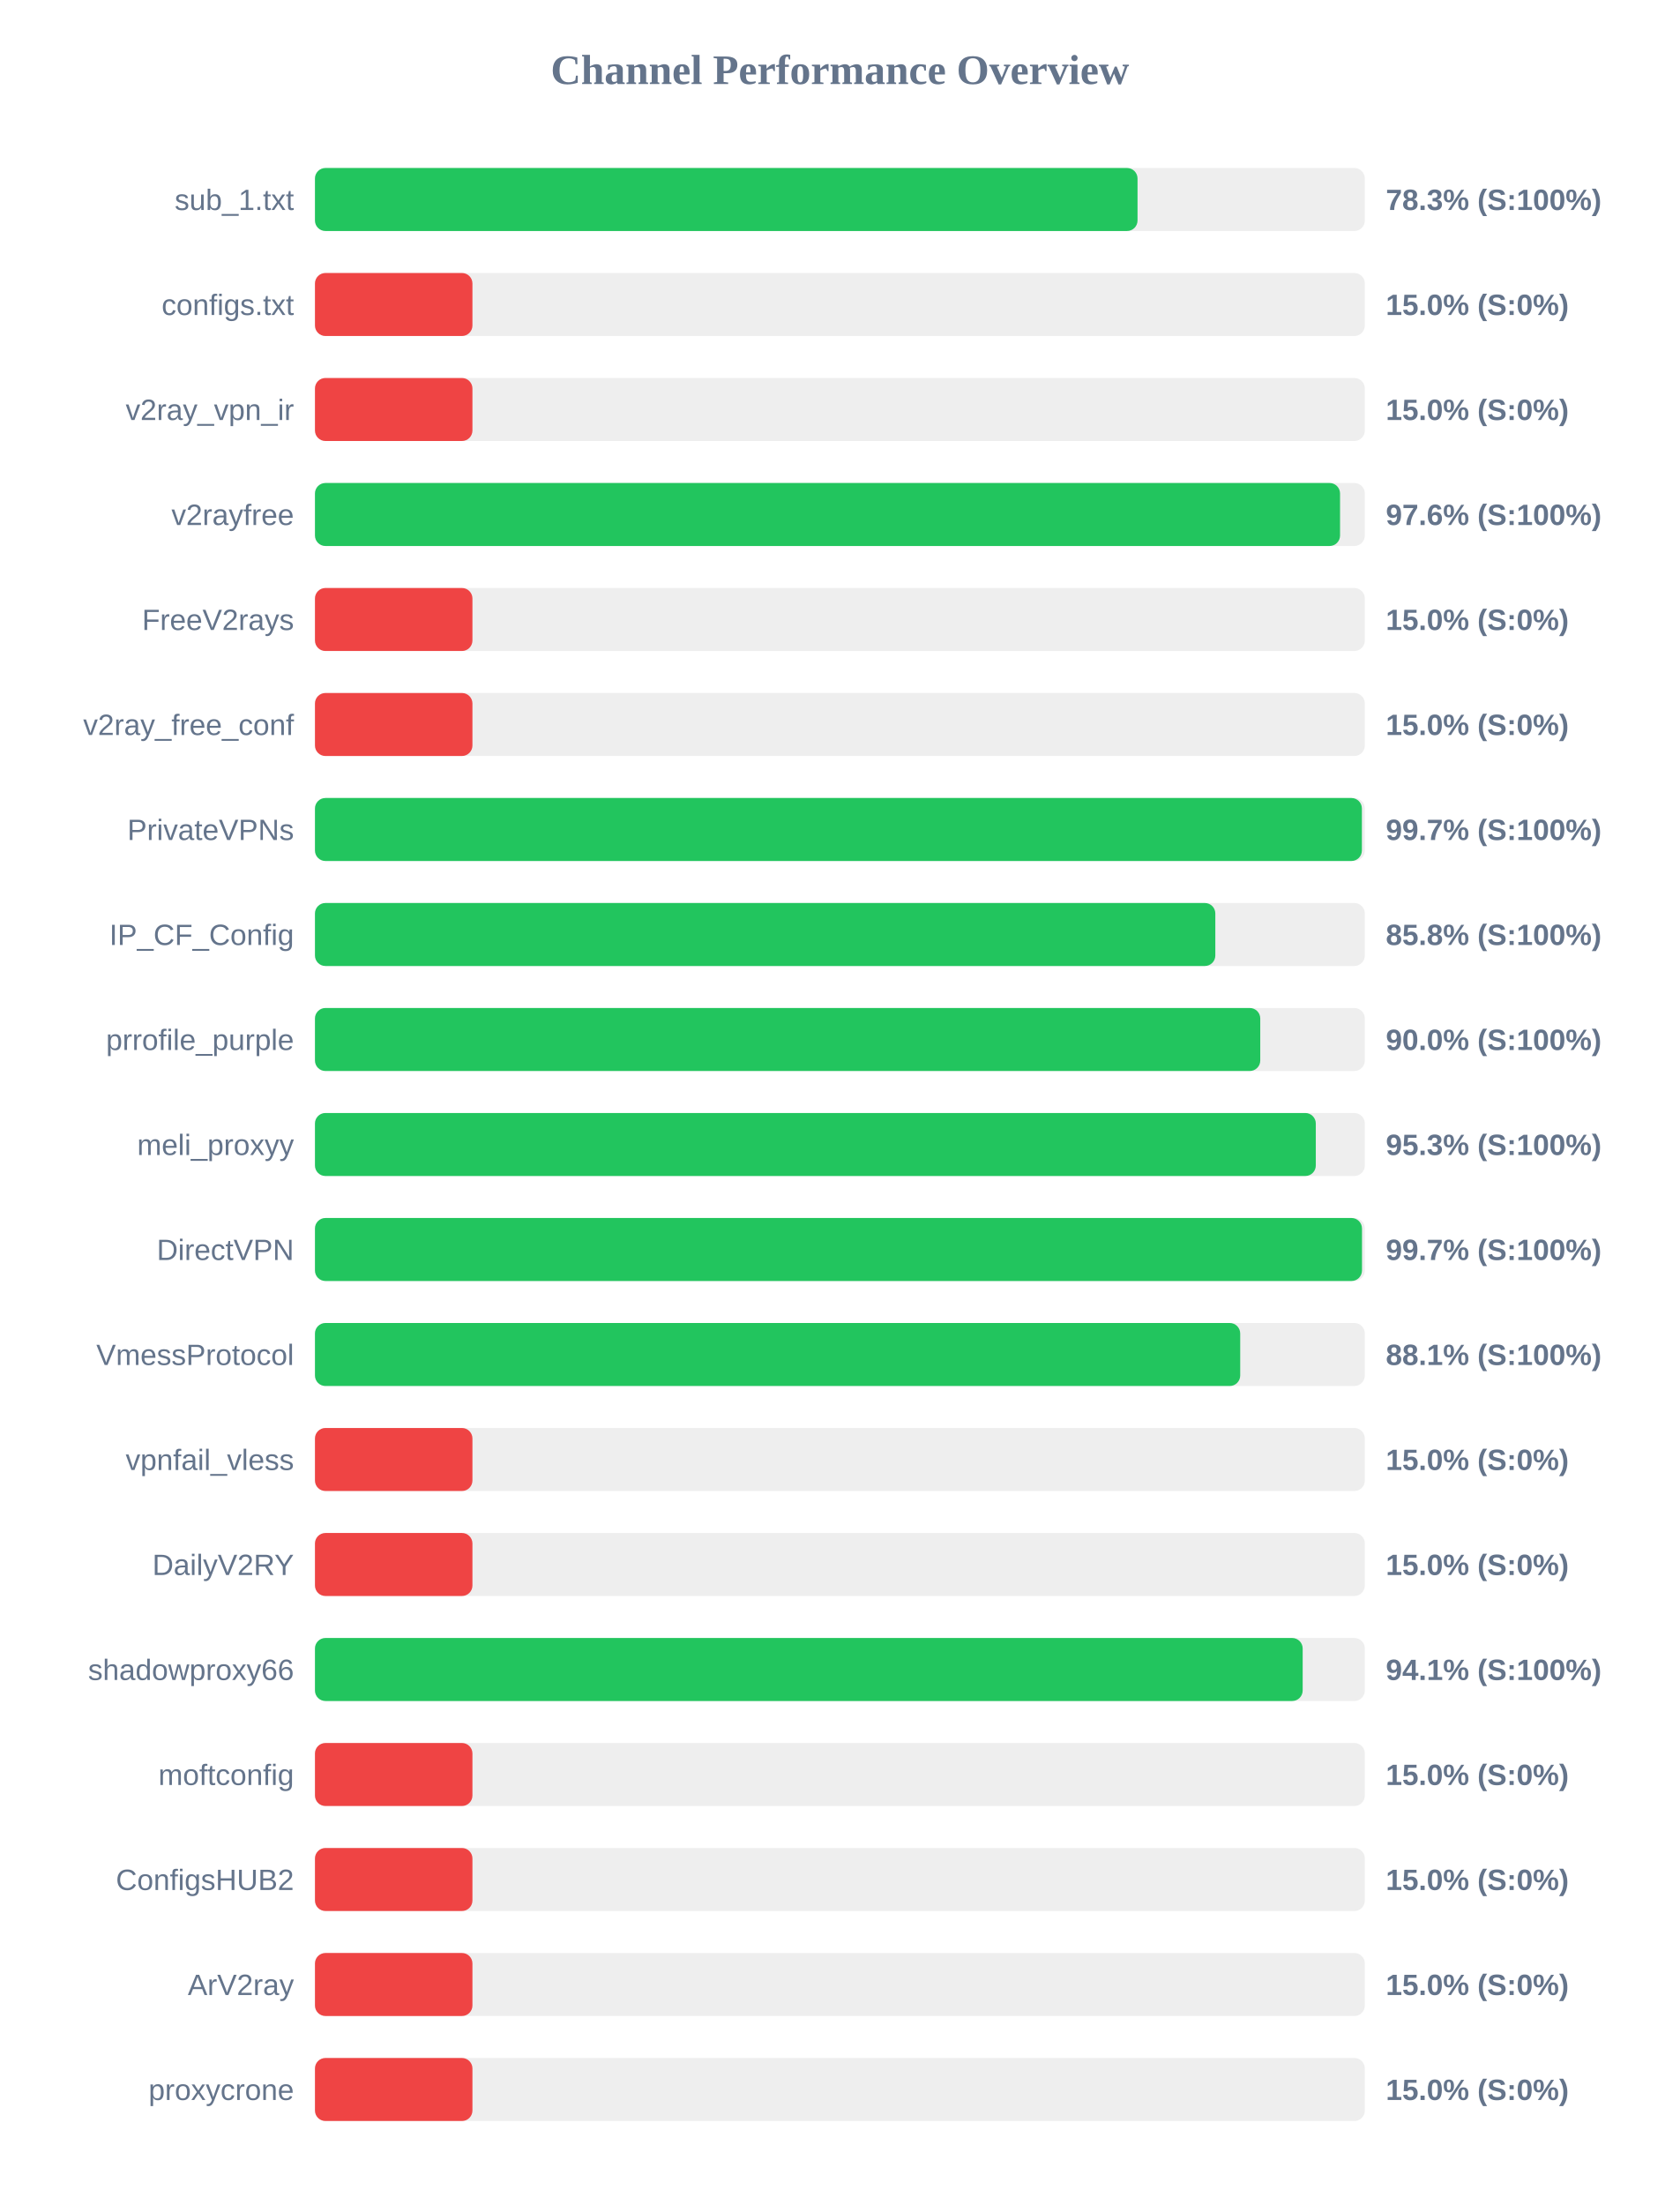
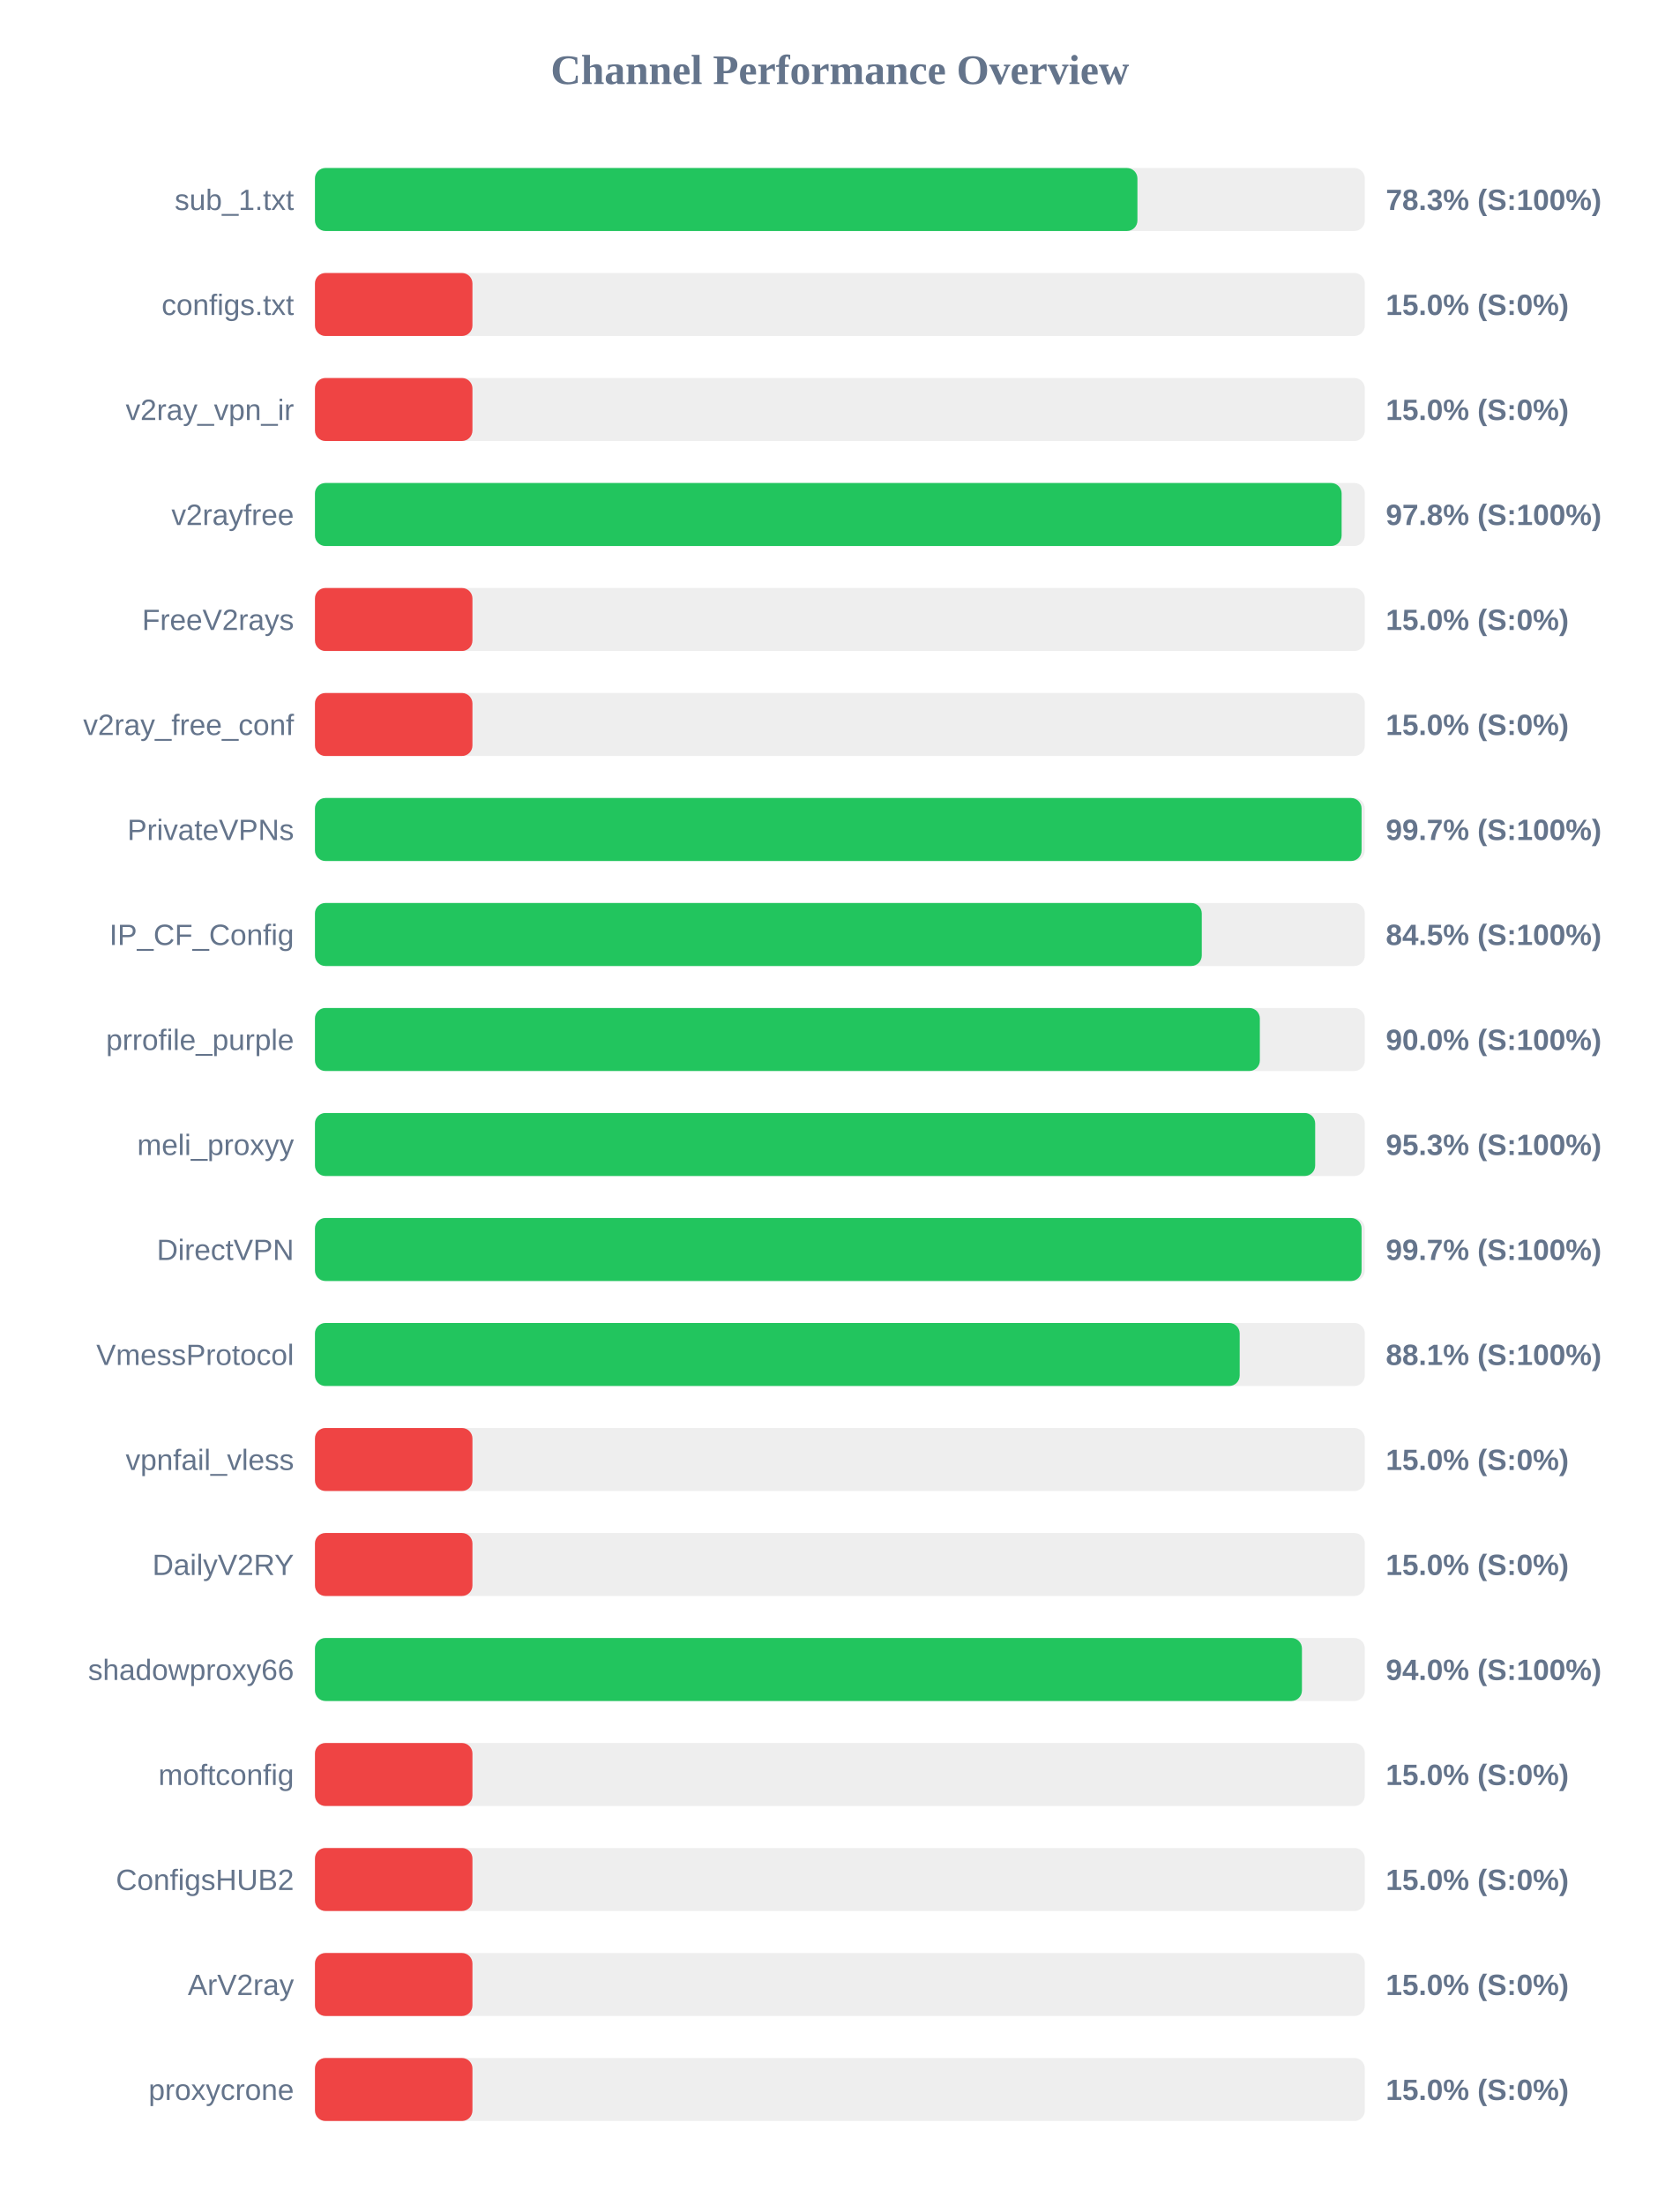
<svg xmlns="http://www.w3.org/2000/svg" width="800" height="1050" version="1.1">
  <style>
        .row { font: 14px Arial; fill: #64748b; }
        .score { font: bold 14px Arial; fill: #64748b; }
    </style>
  <text x="400" y="40" text-anchor="middle" font-size="20px" font-weight="bold" fill="#64748b">Channel Performance Overview</text>
  <rect x="150" y="80" width="500" height="30" fill="#eee" rx="5" />
-   <rect x="150" y="80" width="391.75" height="30" fill="#22c55e" rx="5" />
+   <rect x="150" y="80" width="391.7" height="30" fill="#22c55e" rx="5" />
  <text x="140" y="100" text-anchor="end" class="row">sub_1.txt</text>
  <text x="660" y="100" text-anchor="start" class="score">78.3% (S:100%)</text>
  <rect x="150" y="130" width="500" height="30" fill="#eee" rx="5" />
  <rect x="150" y="130" width="75.0" height="30" fill="#ef4444" rx="5" />
  <text x="140" y="150" text-anchor="end" class="row">configs.txt</text>
  <text x="660" y="150" text-anchor="start" class="score">15.0% (S:0%)</text>
  <rect x="150" y="180" width="500" height="30" fill="#eee" rx="5" />
  <rect x="150" y="180" width="75.0" height="30" fill="#ef4444" rx="5" />
  <text x="140" y="200" text-anchor="end" class="row">v2ray_vpn_ir</text>
  <text x="660" y="200" text-anchor="start" class="score">15.0% (S:0%)</text>
  <rect x="150" y="230" width="500" height="30" fill="#eee" rx="5" />
-   <rect x="150" y="230" width="488.2" height="30" fill="#22c55e" rx="5" />
+   <rect x="150" y="230" width="488.95" height="30" fill="#22c55e" rx="5" />
  <text x="140" y="250" text-anchor="end" class="row">v2rayfree</text>
-   <text x="660" y="250" text-anchor="start" class="score">97.6% (S:100%)</text>
+   <text x="660" y="250" text-anchor="start" class="score">97.8% (S:100%)</text>
  <rect x="150" y="280" width="500" height="30" fill="#eee" rx="5" />
  <rect x="150" y="280" width="75.0" height="30" fill="#ef4444" rx="5" />
  <text x="140" y="300" text-anchor="end" class="row">FreeV2rays</text>
  <text x="660" y="300" text-anchor="start" class="score">15.0% (S:0%)</text>
  <rect x="150" y="330" width="500" height="30" fill="#eee" rx="5" />
  <rect x="150" y="330" width="75.0" height="30" fill="#ef4444" rx="5" />
  <text x="140" y="350" text-anchor="end" class="row">v2ray_free_conf</text>
  <text x="660" y="350" text-anchor="start" class="score">15.0% (S:0%)</text>
  <rect x="150" y="380" width="500" height="30" fill="#eee" rx="5" />
-   <rect x="150" y="380" width="498.6" height="30" fill="#22c55e" rx="5" />
+   <rect x="150" y="380" width="498.45" height="30" fill="#22c55e" rx="5" />
  <text x="140" y="400" text-anchor="end" class="row">PrivateVPNs</text>
  <text x="660" y="400" text-anchor="start" class="score">99.7% (S:100%)</text>
  <rect x="150" y="430" width="500" height="30" fill="#eee" rx="5" />
-   <rect x="150" y="430" width="428.8" height="30" fill="#22c55e" rx="5" />
+   <rect x="150" y="430" width="422.35" height="30" fill="#22c55e" rx="5" />
  <text x="140" y="450" text-anchor="end" class="row">IP_CF_Config</text>
-   <text x="660" y="450" text-anchor="start" class="score">85.8% (S:100%)</text>
+   <text x="660" y="450" text-anchor="start" class="score">84.5% (S:100%)</text>
  <rect x="150" y="480" width="500" height="30" fill="#eee" rx="5" />
-   <rect x="150" y="480" width="450.2" height="30" fill="#22c55e" rx="5" />
+   <rect x="150" y="480" width="450.0" height="30" fill="#22c55e" rx="5" />
  <text x="140" y="500" text-anchor="end" class="row">prrofile_purple</text>
  <text x="660" y="500" text-anchor="start" class="score">90.0% (S:100%)</text>
  <rect x="150" y="530" width="500" height="30" fill="#eee" rx="5" />
-   <rect x="150" y="530" width="476.65" height="30" fill="#22c55e" rx="5" />
+   <rect x="150" y="530" width="476.35" height="30" fill="#22c55e" rx="5" />
  <text x="140" y="550" text-anchor="end" class="row">meli_proxyy</text>
  <text x="660" y="550" text-anchor="start" class="score">95.3% (S:100%)</text>
  <rect x="150" y="580" width="500" height="30" fill="#eee" rx="5" />
-   <rect x="150" y="580" width="498.65" height="30" fill="#22c55e" rx="5" />
+   <rect x="150" y="580" width="498.45" height="30" fill="#22c55e" rx="5" />
  <text x="140" y="600" text-anchor="end" class="row">DirectVPN</text>
  <text x="660" y="600" text-anchor="start" class="score">99.7% (S:100%)</text>
  <rect x="150" y="630" width="500" height="30" fill="#eee" rx="5" />
-   <rect x="150" y="630" width="440.65" height="30" fill="#22c55e" rx="5" />
+   <rect x="150" y="630" width="440.4" height="30" fill="#22c55e" rx="5" />
  <text x="140" y="650" text-anchor="end" class="row">VmessProtocol</text>
  <text x="660" y="650" text-anchor="start" class="score">88.1% (S:100%)</text>
  <rect x="150" y="680" width="500" height="30" fill="#eee" rx="5" />
  <rect x="150" y="680" width="75.0" height="30" fill="#ef4444" rx="5" />
  <text x="140" y="700" text-anchor="end" class="row">vpnfail_vless</text>
  <text x="660" y="700" text-anchor="start" class="score">15.0% (S:0%)</text>
  <rect x="150" y="730" width="500" height="30" fill="#eee" rx="5" />
  <rect x="150" y="730" width="75.0" height="30" fill="#ef4444" rx="5" />
  <text x="140" y="750" text-anchor="end" class="row">DailyV2RY</text>
  <text x="660" y="750" text-anchor="start" class="score">15.0% (S:0%)</text>
  <rect x="150" y="780" width="500" height="30" fill="#eee" rx="5" />
-   <rect x="150" y="780" width="470.4" height="30" fill="#22c55e" rx="5" />
+   <rect x="150" y="780" width="470.05" height="30" fill="#22c55e" rx="5" />
  <text x="140" y="800" text-anchor="end" class="row">shadowproxy66</text>
-   <text x="660" y="800" text-anchor="start" class="score">94.1% (S:100%)</text>
+   <text x="660" y="800" text-anchor="start" class="score">94.0% (S:100%)</text>
  <rect x="150" y="830" width="500" height="30" fill="#eee" rx="5" />
  <rect x="150" y="830" width="75.0" height="30" fill="#ef4444" rx="5" />
  <text x="140" y="850" text-anchor="end" class="row">moftconfig</text>
  <text x="660" y="850" text-anchor="start" class="score">15.0% (S:0%)</text>
  <rect x="150" y="880" width="500" height="30" fill="#eee" rx="5" />
  <rect x="150" y="880" width="75.0" height="30" fill="#ef4444" rx="5" />
  <text x="140" y="900" text-anchor="end" class="row">ConfigsHUB2</text>
  <text x="660" y="900" text-anchor="start" class="score">15.0% (S:0%)</text>
  <rect x="150" y="930" width="500" height="30" fill="#eee" rx="5" />
  <rect x="150" y="930" width="75.0" height="30" fill="#ef4444" rx="5" />
  <text x="140" y="950" text-anchor="end" class="row">ArV2ray</text>
  <text x="660" y="950" text-anchor="start" class="score">15.0% (S:0%)</text>
  <rect x="150" y="980" width="500" height="30" fill="#eee" rx="5" />
  <rect x="150" y="980" width="75.0" height="30" fill="#ef4444" rx="5" />
  <text x="140" y="1000" text-anchor="end" class="row">proxycrone</text>
  <text x="660" y="1000" text-anchor="start" class="score">15.0% (S:0%)</text>
</svg>
